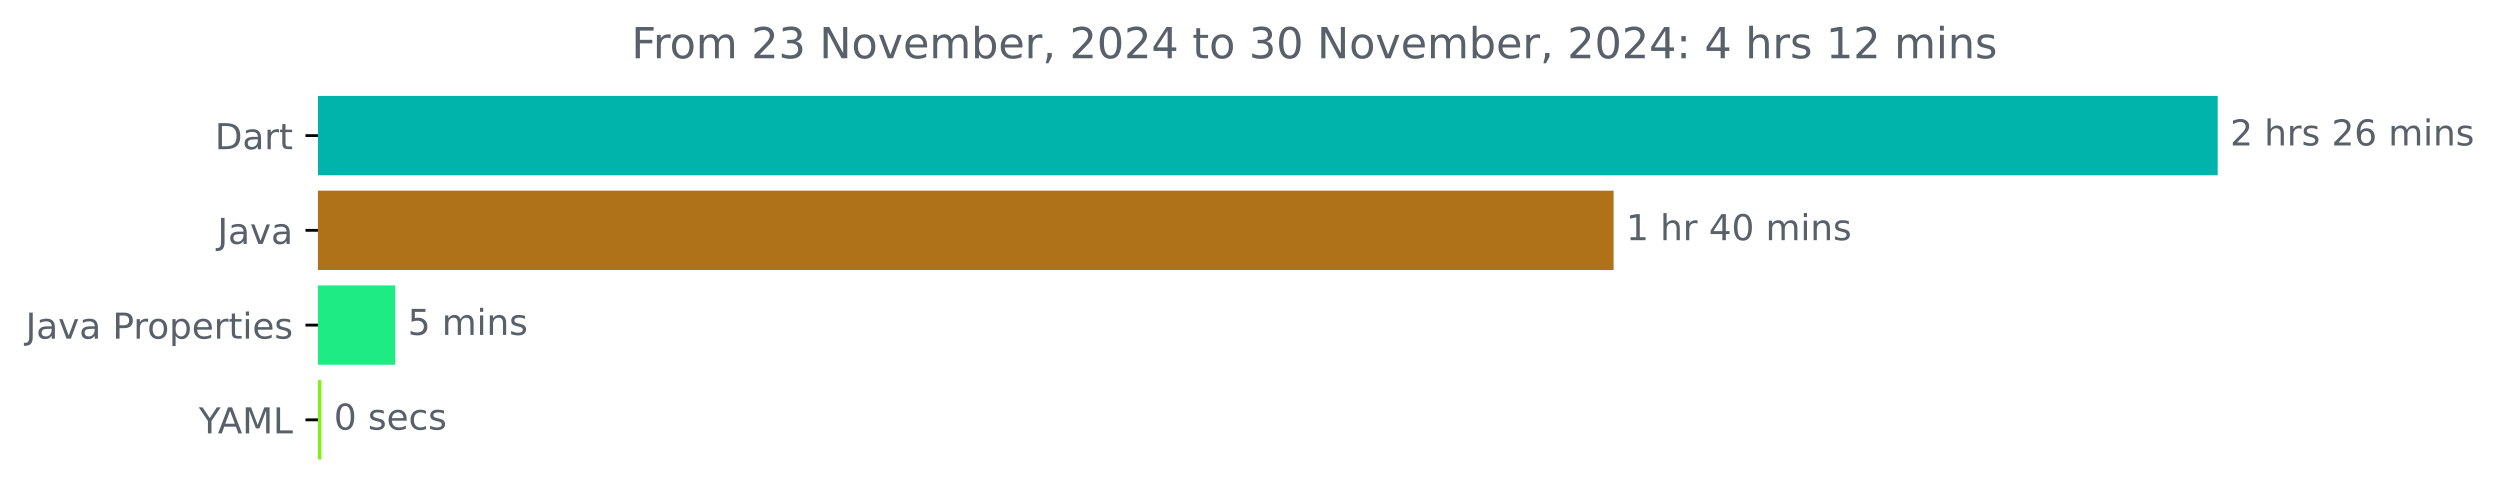
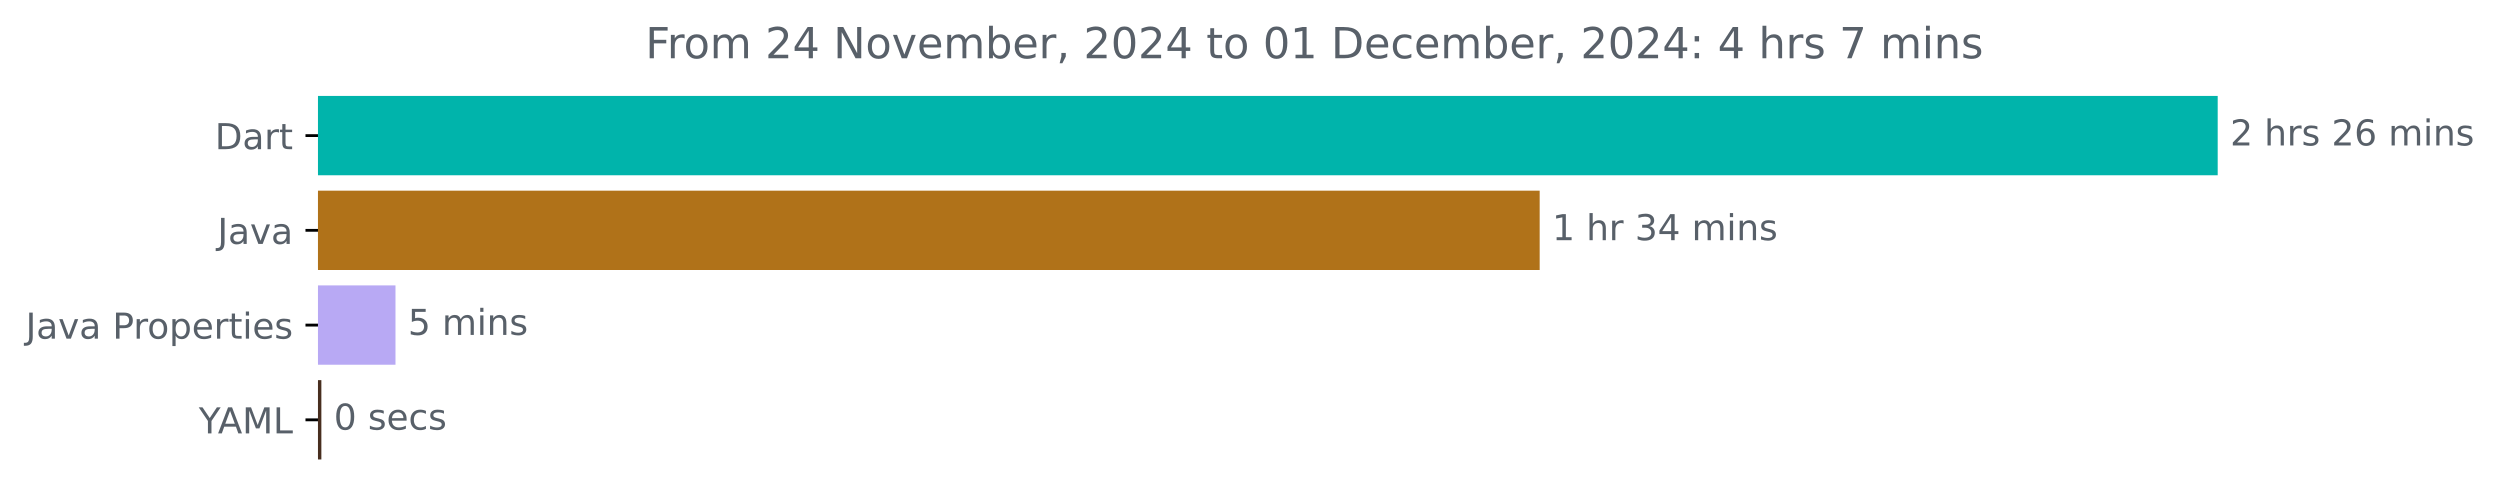
<svg xmlns="http://www.w3.org/2000/svg" xmlns:xlink="http://www.w3.org/1999/xlink" width="700.01pt" height="140.398pt" viewBox="0 0 700.01 140.398" version="1.1">
  <defs>
    <style type="text/css">*{stroke-linejoin: round; stroke-linecap: butt}</style>
  </defs>
  <g id="figure_1">
    <g id="patch_1">
      <path d="M 0 140.398  L 700.01 140.398  L 700.01 0  L 0 0  L 0 140.398  z " style="fill: none" />
    </g>
    <g id="axes_1">
      <g id="patch_2">
-         <path d="M 89.036 27.358  L 620.465 27.358  L 620.465 48.579  L 89.036 48.579  z " clip-path="url(#pbecb2b70dc)" style="fill: #00b4ab; stroke: #00b4ab; stroke-linejoin: miter" />
+         <path d="M 89.036 27.358  L 620.465 27.358  L 620.465 48.579  L 89.036 48.579  z " clip-path="url(#pe1f535af9a)" style="fill: #00b4ab; stroke: #00b4ab; stroke-linejoin: miter" />
      </g>
      <g id="patch_3">
-         <path d="M 89.036 53.884  L 451.315 53.884  L 451.315 75.105  L 89.036 75.105  z " clip-path="url(#pbecb2b70dc)" style="fill: #b07219; stroke: #b07219; stroke-linejoin: miter" />
+         <path d="M 89.036 53.884  L 430.617 53.884  L 430.617 75.105  L 89.036 75.105  z " clip-path="url(#pe1f535af9a)" style="fill: #b07219; stroke: #b07219; stroke-linejoin: miter" />
      </g>
      <g id="patch_4">
-         <path d="M 89.036 80.411  L 110.18 80.411  L 110.18 101.632  L 89.036 101.632  z " clip-path="url(#pbecb2b70dc)" style="fill: #1feb85; stroke: #1feb85; stroke-linejoin: miter" />
+         <path d="M 89.036 80.411  L 110.239 80.411  L 110.239 101.632  L 89.036 101.632  z " clip-path="url(#pe1f535af9a)" style="fill: #b8a9f4; stroke: #b8a9f4; stroke-linejoin: miter" />
      </g>
      <g id="patch_5">
-         <path d="M 89.036 106.937  L 89.494 106.937  L 89.494 128.158  L 89.036 128.158  z " clip-path="url(#pbecb2b70dc)" style="fill: #80f019; stroke: #80f019; stroke-linejoin: miter" />
+         <path d="M 89.036 106.937  L 89.483 106.937  L 89.483 128.158  L 89.036 128.158  z " clip-path="url(#pe1f535af9a)" style="fill: #482e1f; stroke: #482e1f; stroke-linejoin: miter" />
      </g>
      <g id="matplotlib.axis_1" />
      <g id="matplotlib.axis_2">
        <g id="ytick_1">
          <g id="line2d_1">
            <defs>
-               <path id="m2fad2f4f84" d="M 0 0  L -3.5 0  " style="stroke: #000000; stroke-width: 0.8" />
+               <path id="mbc15ce7978" d="M 0 0  L -3.5 0  " style="stroke: #000000; stroke-width: 0.8" />
            </defs>
            <g>
-               <use xlink:href="#m2fad2f4f84" x="89.036" y="37.969" style="stroke: #000000; stroke-width: 0.8" />
+               <use xlink:href="#mbc15ce7978" x="89.036" y="37.969" style="stroke: #000000; stroke-width: 0.8" />
            </g>
          </g>
          <g id="text_1">
            <g style="fill: #586069" transform="translate(60.17656 41.76787) scale(0.1 -0.1)">
              <defs>
                <path id="DejaVuSans-44" d="M 1259 4147  L 1259 519  L 2022 519  Q 2988 519 3436 956  Q 3884 1394 3884 2338  Q 3884 3275 3436 3711  Q 2988 4147 2022 4147  L 1259 4147  z M 628 4666  L 1925 4666  Q 3281 4666 3915 4102  Q 4550 3538 4550 2338  Q 4550 1131 3912 565  Q 3275 0 1925 0  L 628 0  L 628 4666  z " transform="scale(0.015625)" />
                <path id="DejaVuSans-61" d="M 2194 1759  Q 1497 1759 1228 1600  Q 959 1441 959 1056  Q 959 750 1161 570  Q 1363 391 1709 391  Q 2188 391 2477 730  Q 2766 1069 2766 1631  L 2766 1759  L 2194 1759  z M 3341 1997  L 3341 0  L 2766 0  L 2766 531  Q 2569 213 2275 61  Q 1981 -91 1556 -91  Q 1019 -91 701 211  Q 384 513 384 1019  Q 384 1609 779 1909  Q 1175 2209 1959 2209  L 2766 2209  L 2766 2266  Q 2766 2663 2505 2880  Q 2244 3097 1772 3097  Q 1472 3097 1187 3025  Q 903 2953 641 2809  L 641 3341  Q 956 3463 1253 3523  Q 1550 3584 1831 3584  Q 2591 3584 2966 3190  Q 3341 2797 3341 1997  z " transform="scale(0.015625)" />
                <path id="DejaVuSans-72" d="M 2631 2963  Q 2534 3019 2420 3045  Q 2306 3072 2169 3072  Q 1681 3072 1420 2755  Q 1159 2438 1159 1844  L 1159 0  L 581 0  L 581 3500  L 1159 3500  L 1159 2956  Q 1341 3275 1631 3429  Q 1922 3584 2338 3584  Q 2397 3584 2469 3576  Q 2541 3569 2628 3553  L 2631 2963  z " transform="scale(0.015625)" />
                <path id="DejaVuSans-74" d="M 1172 4494  L 1172 3500  L 2356 3500  L 2356 3053  L 1172 3053  L 1172 1153  Q 1172 725 1289 603  Q 1406 481 1766 481  L 2356 481  L 2356 0  L 1766 0  Q 1100 0 847 248  Q 594 497 594 1153  L 594 3053  L 172 3053  L 172 3500  L 594 3500  L 594 4494  L 1172 4494  z " transform="scale(0.015625)" />
              </defs>
              <use xlink:href="#DejaVuSans-44" />
              <use xlink:href="#DejaVuSans-61" x="77.002" />
              <use xlink:href="#DejaVuSans-72" x="138.281" />
              <use xlink:href="#DejaVuSans-74" x="179.395" />
            </g>
          </g>
        </g>
        <g id="ytick_2">
          <g id="line2d_2">
            <g>
-               <use xlink:href="#m2fad2f4f84" x="89.036" y="64.495" style="stroke: #000000; stroke-width: 0.8" />
+               <use xlink:href="#mbc15ce7978" x="89.036" y="64.495" style="stroke: #000000; stroke-width: 0.8" />
            </g>
          </g>
          <g id="text_2">
            <g style="fill: #586069" transform="translate(60.91094 68.29419) scale(0.1 -0.1)">
              <defs>
                <path id="DejaVuSans-4a" d="M 628 4666  L 1259 4666  L 1259 325  Q 1259 -519 939 -900  Q 619 -1281 -91 -1281  L -331 -1281  L -331 -750  L -134 -750  Q 284 -750 456 -515  Q 628 -281 628 325  L 628 4666  z " transform="scale(0.015625)" />
                <path id="DejaVuSans-76" d="M 191 3500  L 800 3500  L 1894 563  L 2988 3500  L 3597 3500  L 2284 0  L 1503 0  L 191 3500  z " transform="scale(0.015625)" />
              </defs>
              <use xlink:href="#DejaVuSans-4a" />
              <use xlink:href="#DejaVuSans-61" x="29.492" />
              <use xlink:href="#DejaVuSans-76" x="90.771" />
              <use xlink:href="#DejaVuSans-61" x="149.951" />
            </g>
          </g>
        </g>
        <g id="ytick_3">
          <g id="line2d_3">
            <g>
-               <use xlink:href="#m2fad2f4f84" x="89.036" y="91.021" style="stroke: #000000; stroke-width: 0.8" />
+               <use xlink:href="#mbc15ce7978" x="89.036" y="91.021" style="stroke: #000000; stroke-width: 0.8" />
            </g>
          </g>
          <g id="text_3">
            <g style="fill: #586069" transform="translate(7.2 94.8205) scale(0.1 -0.1)">
              <defs>
                <path id="DejaVuSans-20" transform="scale(0.015625)" />
                <path id="DejaVuSans-50" d="M 1259 4147  L 1259 2394  L 2053 2394  Q 2494 2394 2734 2622  Q 2975 2850 2975 3272  Q 2975 3691 2734 3919  Q 2494 4147 2053 4147  L 1259 4147  z M 628 4666  L 2053 4666  Q 2838 4666 3239 4311  Q 3641 3956 3641 3272  Q 3641 2581 3239 2228  Q 2838 1875 2053 1875  L 1259 1875  L 1259 0  L 628 0  L 628 4666  z " transform="scale(0.015625)" />
                <path id="DejaVuSans-6f" d="M 1959 3097  Q 1497 3097 1228 2736  Q 959 2375 959 1747  Q 959 1119 1226 758  Q 1494 397 1959 397  Q 2419 397 2687 759  Q 2956 1122 2956 1747  Q 2956 2369 2687 2733  Q 2419 3097 1959 3097  z M 1959 3584  Q 2709 3584 3137 3096  Q 3566 2609 3566 1747  Q 3566 888 3137 398  Q 2709 -91 1959 -91  Q 1206 -91 779 398  Q 353 888 353 1747  Q 353 2609 779 3096  Q 1206 3584 1959 3584  z " transform="scale(0.015625)" />
                <path id="DejaVuSans-70" d="M 1159 525  L 1159 -1331  L 581 -1331  L 581 3500  L 1159 3500  L 1159 2969  Q 1341 3281 1617 3432  Q 1894 3584 2278 3584  Q 2916 3584 3314 3078  Q 3713 2572 3713 1747  Q 3713 922 3314 415  Q 2916 -91 2278 -91  Q 1894 -91 1617 61  Q 1341 213 1159 525  z M 3116 1747  Q 3116 2381 2855 2742  Q 2594 3103 2138 3103  Q 1681 3103 1420 2742  Q 1159 2381 1159 1747  Q 1159 1113 1420 752  Q 1681 391 2138 391  Q 2594 391 2855 752  Q 3116 1113 3116 1747  z " transform="scale(0.015625)" />
                <path id="DejaVuSans-65" d="M 3597 1894  L 3597 1613  L 953 1613  Q 991 1019 1311 708  Q 1631 397 2203 397  Q 2534 397 2845 478  Q 3156 559 3463 722  L 3463 178  Q 3153 47 2828 -22  Q 2503 -91 2169 -91  Q 1331 -91 842 396  Q 353 884 353 1716  Q 353 2575 817 3079  Q 1281 3584 2069 3584  Q 2775 3584 3186 3129  Q 3597 2675 3597 1894  z M 3022 2063  Q 3016 2534 2758 2815  Q 2500 3097 2075 3097  Q 1594 3097 1305 2825  Q 1016 2553 972 2059  L 3022 2063  z " transform="scale(0.015625)" />
                <path id="DejaVuSans-69" d="M 603 3500  L 1178 3500  L 1178 0  L 603 0  L 603 3500  z M 603 4863  L 1178 4863  L 1178 4134  L 603 4134  L 603 4863  z " transform="scale(0.015625)" />
                <path id="DejaVuSans-73" d="M 2834 3397  L 2834 2853  Q 2591 2978 2328 3040  Q 2066 3103 1784 3103  Q 1356 3103 1142 2972  Q 928 2841 928 2578  Q 928 2378 1081 2264  Q 1234 2150 1697 2047  L 1894 2003  Q 2506 1872 2764 1633  Q 3022 1394 3022 966  Q 3022 478 2636 193  Q 2250 -91 1575 -91  Q 1294 -91 989 -36  Q 684 19 347 128  L 347 722  Q 666 556 975 473  Q 1284 391 1588 391  Q 1994 391 2212 530  Q 2431 669 2431 922  Q 2431 1156 2273 1281  Q 2116 1406 1581 1522  L 1381 1569  Q 847 1681 609 1914  Q 372 2147 372 2553  Q 372 3047 722 3315  Q 1072 3584 1716 3584  Q 2034 3584 2315 3537  Q 2597 3491 2834 3397  z " transform="scale(0.015625)" />
              </defs>
              <use xlink:href="#DejaVuSans-4a" />
              <use xlink:href="#DejaVuSans-61" x="29.492" />
              <use xlink:href="#DejaVuSans-76" x="90.771" />
              <use xlink:href="#DejaVuSans-61" x="149.951" />
              <use xlink:href="#DejaVuSans-20" x="211.23" />
              <use xlink:href="#DejaVuSans-50" x="243.018" />
              <use xlink:href="#DejaVuSans-72" x="301.57" />
              <use xlink:href="#DejaVuSans-6f" x="340.434" />
              <use xlink:href="#DejaVuSans-70" x="401.615" />
              <use xlink:href="#DejaVuSans-65" x="465.092" />
              <use xlink:href="#DejaVuSans-72" x="526.615" />
              <use xlink:href="#DejaVuSans-74" x="567.729" />
              <use xlink:href="#DejaVuSans-69" x="606.938" />
              <use xlink:href="#DejaVuSans-65" x="634.721" />
              <use xlink:href="#DejaVuSans-73" x="696.244" />
            </g>
          </g>
        </g>
        <g id="ytick_4">
          <g id="line2d_4">
            <g>
-               <use xlink:href="#m2fad2f4f84" x="89.036" y="117.548" style="stroke: #000000; stroke-width: 0.8" />
+               <use xlink:href="#mbc15ce7978" x="89.036" y="117.548" style="stroke: #000000; stroke-width: 0.8" />
            </g>
          </g>
          <g id="text_4">
            <g style="fill: #586069" transform="translate(55.6625 121.3468) scale(0.1 -0.1)">
              <defs>
                <path id="DejaVuSans-59" d="M -13 4666  L 666 4666  L 1959 2747  L 3244 4666  L 3922 4666  L 2272 2222  L 2272 0  L 1638 0  L 1638 2222  L -13 4666  z " transform="scale(0.015625)" />
                <path id="DejaVuSans-41" d="M 2188 4044  L 1331 1722  L 3047 1722  L 2188 4044  z M 1831 4666  L 2547 4666  L 4325 0  L 3669 0  L 3244 1197  L 1141 1197  L 716 0  L 50 0  L 1831 4666  z " transform="scale(0.015625)" />
                <path id="DejaVuSans-4d" d="M 628 4666  L 1569 4666  L 2759 1491  L 3956 4666  L 4897 4666  L 4897 0  L 4281 0  L 4281 4097  L 3078 897  L 2444 897  L 1241 4097  L 1241 0  L 628 0  L 628 4666  z " transform="scale(0.015625)" />
                <path id="DejaVuSans-4c" d="M 628 4666  L 1259 4666  L 1259 531  L 3531 531  L 3531 0  L 628 0  L 628 4666  z " transform="scale(0.015625)" />
              </defs>
              <use xlink:href="#DejaVuSans-59" />
              <use xlink:href="#DejaVuSans-41" x="53.334" />
              <use xlink:href="#DejaVuSans-4d" x="121.742" />
              <use xlink:href="#DejaVuSans-4c" x="208.021" />
            </g>
          </g>
        </g>
      </g>
      <g id="text_5">
        <g style="fill: #586069" transform="translate(624.4645 40.72803) scale(0.1 -0.1)">
          <defs>
            <path id="DejaVuSans-32" d="M 1228 531  L 3431 531  L 3431 0  L 469 0  L 469 531  Q 828 903 1448 1529  Q 2069 2156 2228 2338  Q 2531 2678 2651 2914  Q 2772 3150 2772 3378  Q 2772 3750 2511 3984  Q 2250 4219 1831 4219  Q 1534 4219 1204 4116  Q 875 4013 500 3803  L 500 4441  Q 881 4594 1212 4672  Q 1544 4750 1819 4750  Q 2544 4750 2975 4387  Q 3406 4025 3406 3419  Q 3406 3131 3298 2873  Q 3191 2616 2906 2266  Q 2828 2175 2409 1742  Q 1991 1309 1228 531  z " transform="scale(0.015625)" />
            <path id="DejaVuSans-68" d="M 3513 2113  L 3513 0  L 2938 0  L 2938 2094  Q 2938 2591 2744 2837  Q 2550 3084 2163 3084  Q 1697 3084 1428 2787  Q 1159 2491 1159 1978  L 1159 0  L 581 0  L 581 4863  L 1159 4863  L 1159 2956  Q 1366 3272 1645 3428  Q 1925 3584 2291 3584  Q 2894 3584 3203 3211  Q 3513 2838 3513 2113  z " transform="scale(0.015625)" />
            <path id="DejaVuSans-36" d="M 2113 2584  Q 1688 2584 1439 2293  Q 1191 2003 1191 1497  Q 1191 994 1439 701  Q 1688 409 2113 409  Q 2538 409 2786 701  Q 3034 994 3034 1497  Q 3034 2003 2786 2293  Q 2538 2584 2113 2584  z M 3366 4563  L 3366 3988  Q 3128 4100 2886 4159  Q 2644 4219 2406 4219  Q 1781 4219 1451 3797  Q 1122 3375 1075 2522  Q 1259 2794 1537 2939  Q 1816 3084 2150 3084  Q 2853 3084 3261 2657  Q 3669 2231 3669 1497  Q 3669 778 3244 343  Q 2819 -91 2113 -91  Q 1303 -91 875 529  Q 447 1150 447 2328  Q 447 3434 972 4092  Q 1497 4750 2381 4750  Q 2619 4750 2861 4703  Q 3103 4656 3366 4563  z " transform="scale(0.015625)" />
            <path id="DejaVuSans-6d" d="M 3328 2828  Q 3544 3216 3844 3400  Q 4144 3584 4550 3584  Q 5097 3584 5394 3201  Q 5691 2819 5691 2113  L 5691 0  L 5113 0  L 5113 2094  Q 5113 2597 4934 2840  Q 4756 3084 4391 3084  Q 3944 3084 3684 2787  Q 3425 2491 3425 1978  L 3425 0  L 2847 0  L 2847 2094  Q 2847 2600 2669 2842  Q 2491 3084 2119 3084  Q 1678 3084 1418 2786  Q 1159 2488 1159 1978  L 1159 0  L 581 0  L 581 3500  L 1159 3500  L 1159 2956  Q 1356 3278 1631 3431  Q 1906 3584 2284 3584  Q 2666 3584 2933 3390  Q 3200 3197 3328 2828  z " transform="scale(0.015625)" />
            <path id="DejaVuSans-6e" d="M 3513 2113  L 3513 0  L 2938 0  L 2938 2094  Q 2938 2591 2744 2837  Q 2550 3084 2163 3084  Q 1697 3084 1428 2787  Q 1159 2491 1159 1978  L 1159 0  L 581 0  L 581 3500  L 1159 3500  L 1159 2956  Q 1366 3272 1645 3428  Q 1925 3584 2291 3584  Q 2894 3584 3203 3211  Q 3513 2838 3513 2113  z " transform="scale(0.015625)" />
          </defs>
          <use xlink:href="#DejaVuSans-32" />
          <use xlink:href="#DejaVuSans-20" x="63.623" />
          <use xlink:href="#DejaVuSans-68" x="95.41" />
          <use xlink:href="#DejaVuSans-72" x="158.789" />
          <use xlink:href="#DejaVuSans-73" x="199.902" />
          <use xlink:href="#DejaVuSans-20" x="252.002" />
          <use xlink:href="#DejaVuSans-32" x="283.789" />
          <use xlink:href="#DejaVuSans-36" x="347.412" />
          <use xlink:href="#DejaVuSans-20" x="411.035" />
          <use xlink:href="#DejaVuSans-6d" x="442.822" />
          <use xlink:href="#DejaVuSans-69" x="540.234" />
          <use xlink:href="#DejaVuSans-6e" x="568.018" />
          <use xlink:href="#DejaVuSans-73" x="631.396" />
        </g>
      </g>
      <g id="text_6">
-         <g style="fill: #586069" transform="translate(455.3154 67.25434) scale(0.1 -0.1)">
+         <g style="fill: #586069" transform="translate(434.6175 67.25434) scale(0.1 -0.1)">
          <defs>
            <path id="DejaVuSans-31" d="M 794 531  L 1825 531  L 1825 4091  L 703 3866  L 703 4441  L 1819 4666  L 2450 4666  L 2450 531  L 3481 531  L 3481 0  L 794 0  L 794 531  z " transform="scale(0.015625)" />
+             <path id="DejaVuSans-33" d="M 2597 2516  Q 3050 2419 3304 2112  Q 3559 1806 3559 1356  Q 3559 666 3084 287  Q 2609 -91 1734 -91  Q 1441 -91 1130 -33  Q 819 25 488 141  L 488 750  Q 750 597 1062 519  Q 1375 441 1716 441  Q 2309 441 2620 675  Q 2931 909 2931 1356  Q 2931 1769 2642 2001  Q 2353 2234 1838 2234  L 1294 2234  L 1294 2753  L 1863 2753  Q 2328 2753 2575 2939  Q 2822 3125 2822 3475  Q 2822 3834 2567 4026  Q 2313 4219 1838 4219  Q 1578 4219 1281 4162  Q 984 4106 628 3988  L 628 4550  Q 988 4650 1302 4700  Q 1616 4750 1894 4750  Q 2613 4750 3031 4423  Q 3450 4097 3450 3541  Q 3450 3153 3228 2886  Q 3006 2619 2597 2516  z " transform="scale(0.015625)" />
            <path id="DejaVuSans-34" d="M 2419 4116  L 825 1625  L 2419 1625  L 2419 4116  z M 2253 4666  L 3047 4666  L 3047 1625  L 3713 1625  L 3713 1100  L 3047 1100  L 3047 0  L 2419 0  L 2419 1100  L 313 1100  L 313 1709  L 2253 4666  z " transform="scale(0.015625)" />
-             <path id="DejaVuSans-30" d="M 2034 4250  Q 1547 4250 1301 3770  Q 1056 3291 1056 2328  Q 1056 1369 1301 889  Q 1547 409 2034 409  Q 2525 409 2770 889  Q 3016 1369 3016 2328  Q 3016 3291 2770 3770  Q 2525 4250 2034 4250  z M 2034 4750  Q 2819 4750 3233 4129  Q 3647 3509 3647 2328  Q 3647 1150 3233 529  Q 2819 -91 2034 -91  Q 1250 -91 836 529  Q 422 1150 422 2328  Q 422 3509 836 4129  Q 1250 4750 2034 4750  z " transform="scale(0.015625)" />
          </defs>
          <use xlink:href="#DejaVuSans-31" />
          <use xlink:href="#DejaVuSans-20" x="63.623" />
          <use xlink:href="#DejaVuSans-68" x="95.41" />
          <use xlink:href="#DejaVuSans-72" x="158.789" />
          <use xlink:href="#DejaVuSans-20" x="199.902" />
-           <use xlink:href="#DejaVuSans-34" x="231.689" />
-           <use xlink:href="#DejaVuSans-30" x="295.312" />
+           <use xlink:href="#DejaVuSans-33" x="231.689" />
+           <use xlink:href="#DejaVuSans-34" x="295.312" />
          <use xlink:href="#DejaVuSans-20" x="358.936" />
          <use xlink:href="#DejaVuSans-6d" x="390.723" />
          <use xlink:href="#DejaVuSans-69" x="488.135" />
          <use xlink:href="#DejaVuSans-6e" x="515.918" />
          <use xlink:href="#DejaVuSans-73" x="579.297" />
        </g>
      </g>
      <g id="text_7">
-         <g style="fill: #586069" transform="translate(114.1796 93.78066) scale(0.1 -0.1)">
+         <g style="fill: #586069" transform="translate(114.2394 93.78066) scale(0.1 -0.1)">
          <defs>
            <path id="DejaVuSans-35" d="M 691 4666  L 3169 4666  L 3169 4134  L 1269 4134  L 1269 2991  Q 1406 3038 1543 3061  Q 1681 3084 1819 3084  Q 2600 3084 3056 2656  Q 3513 2228 3513 1497  Q 3513 744 3044 326  Q 2575 -91 1722 -91  Q 1428 -91 1123 -41  Q 819 9 494 109  L 494 744  Q 775 591 1075 516  Q 1375 441 1709 441  Q 2250 441 2565 725  Q 2881 1009 2881 1497  Q 2881 1984 2565 2268  Q 2250 2553 1709 2553  Q 1456 2553 1204 2497  Q 953 2441 691 2322  L 691 4666  z " transform="scale(0.015625)" />
          </defs>
          <use xlink:href="#DejaVuSans-35" />
          <use xlink:href="#DejaVuSans-20" x="63.623" />
          <use xlink:href="#DejaVuSans-6d" x="95.41" />
          <use xlink:href="#DejaVuSans-69" x="192.822" />
          <use xlink:href="#DejaVuSans-6e" x="220.605" />
          <use xlink:href="#DejaVuSans-73" x="283.984" />
        </g>
      </g>
      <g id="text_8">
-         <g style="fill: #586069" transform="translate(93.49359 120.307) scale(0.1 -0.1)">
-           <defs>
+         <g style="fill: #586069" transform="translate(93.48327 120.307) scale(0.1 -0.1)">
+           <defs>
+             <path id="DejaVuSans-30" d="M 2034 4250  Q 1547 4250 1301 3770  Q 1056 3291 1056 2328  Q 1056 1369 1301 889  Q 1547 409 2034 409  Q 2525 409 2770 889  Q 3016 1369 3016 2328  Q 3016 3291 2770 3770  Q 2525 4250 2034 4250  z M 2034 4750  Q 2819 4750 3233 4129  Q 3647 3509 3647 2328  Q 3647 1150 3233 529  Q 2819 -91 2034 -91  Q 1250 -91 836 529  Q 422 1150 422 2328  Q 422 3509 836 4129  Q 1250 4750 2034 4750  z " transform="scale(0.015625)" />
            <path id="DejaVuSans-63" d="M 3122 3366  L 3122 2828  Q 2878 2963 2633 3030  Q 2388 3097 2138 3097  Q 1578 3097 1268 2742  Q 959 2388 959 1747  Q 959 1106 1268 751  Q 1578 397 2138 397  Q 2388 397 2633 464  Q 2878 531 3122 666  L 3122 134  Q 2881 22 2623 -34  Q 2366 -91 2075 -91  Q 1284 -91 818 406  Q 353 903 353 1747  Q 353 2603 823 3093  Q 1294 3584 2113 3584  Q 2378 3584 2631 3529  Q 2884 3475 3122 3366  z " transform="scale(0.015625)" />
          </defs>
          <use xlink:href="#DejaVuSans-30" />
          <use xlink:href="#DejaVuSans-20" x="63.623" />
          <use xlink:href="#DejaVuSans-73" x="95.41" />
          <use xlink:href="#DejaVuSans-65" x="147.51" />
          <use xlink:href="#DejaVuSans-63" x="209.033" />
          <use xlink:href="#DejaVuSans-73" x="264.014" />
        </g>
      </g>
      <g id="text_9">
-         <g style="fill: #586069" transform="translate(176.8122 16.31812) scale(0.12 -0.12)">
+         <g style="fill: #586069" transform="translate(180.73 16.31812) scale(0.12 -0.12)">
          <defs>
            <path id="DejaVuSans-46" d="M 628 4666  L 3309 4666  L 3309 4134  L 1259 4134  L 1259 2759  L 3109 2759  L 3109 2228  L 1259 2228  L 1259 0  L 628 0  L 628 4666  z " transform="scale(0.015625)" />
-             <path id="DejaVuSans-33" d="M 2597 2516  Q 3050 2419 3304 2112  Q 3559 1806 3559 1356  Q 3559 666 3084 287  Q 2609 -91 1734 -91  Q 1441 -91 1130 -33  Q 819 25 488 141  L 488 750  Q 750 597 1062 519  Q 1375 441 1716 441  Q 2309 441 2620 675  Q 2931 909 2931 1356  Q 2931 1769 2642 2001  Q 2353 2234 1838 2234  L 1294 2234  L 1294 2753  L 1863 2753  Q 2328 2753 2575 2939  Q 2822 3125 2822 3475  Q 2822 3834 2567 4026  Q 2313 4219 1838 4219  Q 1578 4219 1281 4162  Q 984 4106 628 3988  L 628 4550  Q 988 4650 1302 4700  Q 1616 4750 1894 4750  Q 2613 4750 3031 4423  Q 3450 4097 3450 3541  Q 3450 3153 3228 2886  Q 3006 2619 2597 2516  z " transform="scale(0.015625)" />
            <path id="DejaVuSans-4e" d="M 628 4666  L 1478 4666  L 3547 763  L 3547 4666  L 4159 4666  L 4159 0  L 3309 0  L 1241 3903  L 1241 0  L 628 0  L 628 4666  z " transform="scale(0.015625)" />
            <path id="DejaVuSans-62" d="M 3116 1747  Q 3116 2381 2855 2742  Q 2594 3103 2138 3103  Q 1681 3103 1420 2742  Q 1159 2381 1159 1747  Q 1159 1113 1420 752  Q 1681 391 2138 391  Q 2594 391 2855 752  Q 3116 1113 3116 1747  z M 1159 2969  Q 1341 3281 1617 3432  Q 1894 3584 2278 3584  Q 2916 3584 3314 3078  Q 3713 2572 3713 1747  Q 3713 922 3314 415  Q 2916 -91 2278 -91  Q 1894 -91 1617 61  Q 1341 213 1159 525  L 1159 0  L 581 0  L 581 4863  L 1159 4863  L 1159 2969  z " transform="scale(0.015625)" />
            <path id="DejaVuSans-2c" d="M 750 794  L 1409 794  L 1409 256  L 897 -744  L 494 -744  L 750 256  L 750 794  z " transform="scale(0.015625)" />
            <path id="DejaVuSans-3a" d="M 750 794  L 1409 794  L 1409 0  L 750 0  L 750 794  z M 750 3309  L 1409 3309  L 1409 2516  L 750 2516  L 750 3309  z " transform="scale(0.015625)" />
+             <path id="DejaVuSans-37" d="M 525 4666  L 3525 4666  L 3525 4397  L 1831 0  L 1172 0  L 2766 4134  L 525 4134  L 525 4666  z " transform="scale(0.015625)" />
          </defs>
          <use xlink:href="#DejaVuSans-46" />
          <use xlink:href="#DejaVuSans-72" x="50.27" />
          <use xlink:href="#DejaVuSans-6f" x="89.133" />
          <use xlink:href="#DejaVuSans-6d" x="150.314" />
          <use xlink:href="#DejaVuSans-20" x="247.727" />
          <use xlink:href="#DejaVuSans-32" x="279.514" />
-           <use xlink:href="#DejaVuSans-33" x="343.137" />
+           <use xlink:href="#DejaVuSans-34" x="343.137" />
          <use xlink:href="#DejaVuSans-20" x="406.76" />
          <use xlink:href="#DejaVuSans-4e" x="438.547" />
          <use xlink:href="#DejaVuSans-6f" x="513.352" />
          <use xlink:href="#DejaVuSans-76" x="574.533" />
          <use xlink:href="#DejaVuSans-65" x="633.713" />
          <use xlink:href="#DejaVuSans-6d" x="695.236" />
          <use xlink:href="#DejaVuSans-62" x="792.648" />
          <use xlink:href="#DejaVuSans-65" x="856.125" />
          <use xlink:href="#DejaVuSans-72" x="917.648" />
          <use xlink:href="#DejaVuSans-2c" x="958.762" />
          <use xlink:href="#DejaVuSans-20" x="990.549" />
          <use xlink:href="#DejaVuSans-32" x="1022.336" />
          <use xlink:href="#DejaVuSans-30" x="1085.959" />
          <use xlink:href="#DejaVuSans-32" x="1149.582" />
          <use xlink:href="#DejaVuSans-34" x="1213.205" />
          <use xlink:href="#DejaVuSans-20" x="1276.828" />
          <use xlink:href="#DejaVuSans-74" x="1308.615" />
          <use xlink:href="#DejaVuSans-6f" x="1347.824" />
          <use xlink:href="#DejaVuSans-20" x="1409.006" />
-           <use xlink:href="#DejaVuSans-33" x="1440.793" />
-           <use xlink:href="#DejaVuSans-30" x="1504.416" />
+           <use xlink:href="#DejaVuSans-30" x="1440.793" />
+           <use xlink:href="#DejaVuSans-31" x="1504.416" />
          <use xlink:href="#DejaVuSans-20" x="1568.039" />
-           <use xlink:href="#DejaVuSans-4e" x="1599.826" />
-           <use xlink:href="#DejaVuSans-6f" x="1674.631" />
-           <use xlink:href="#DejaVuSans-76" x="1735.812" />
-           <use xlink:href="#DejaVuSans-65" x="1794.992" />
-           <use xlink:href="#DejaVuSans-6d" x="1856.516" />
-           <use xlink:href="#DejaVuSans-62" x="1953.928" />
-           <use xlink:href="#DejaVuSans-65" x="2017.404" />
-           <use xlink:href="#DejaVuSans-72" x="2078.928" />
-           <use xlink:href="#DejaVuSans-2c" x="2120.041" />
-           <use xlink:href="#DejaVuSans-20" x="2151.828" />
-           <use xlink:href="#DejaVuSans-32" x="2183.615" />
-           <use xlink:href="#DejaVuSans-30" x="2247.238" />
-           <use xlink:href="#DejaVuSans-32" x="2310.861" />
-           <use xlink:href="#DejaVuSans-34" x="2374.484" />
-           <use xlink:href="#DejaVuSans-3a" x="2438.107" />
-           <use xlink:href="#DejaVuSans-20" x="2471.799" />
-           <use xlink:href="#DejaVuSans-34" x="2503.586" />
-           <use xlink:href="#DejaVuSans-20" x="2567.209" />
-           <use xlink:href="#DejaVuSans-68" x="2598.996" />
-           <use xlink:href="#DejaVuSans-72" x="2662.375" />
-           <use xlink:href="#DejaVuSans-73" x="2703.488" />
-           <use xlink:href="#DejaVuSans-20" x="2755.588" />
-           <use xlink:href="#DejaVuSans-31" x="2787.375" />
-           <use xlink:href="#DejaVuSans-32" x="2850.998" />
-           <use xlink:href="#DejaVuSans-20" x="2914.621" />
-           <use xlink:href="#DejaVuSans-6d" x="2946.408" />
-           <use xlink:href="#DejaVuSans-69" x="3043.82" />
-           <use xlink:href="#DejaVuSans-6e" x="3071.604" />
-           <use xlink:href="#DejaVuSans-73" x="3134.982" />
+           <use xlink:href="#DejaVuSans-44" x="1599.826" />
+           <use xlink:href="#DejaVuSans-65" x="1676.828" />
+           <use xlink:href="#DejaVuSans-63" x="1738.352" />
+           <use xlink:href="#DejaVuSans-65" x="1793.332" />
+           <use xlink:href="#DejaVuSans-6d" x="1854.855" />
+           <use xlink:href="#DejaVuSans-62" x="1952.268" />
+           <use xlink:href="#DejaVuSans-65" x="2015.744" />
+           <use xlink:href="#DejaVuSans-72" x="2077.268" />
+           <use xlink:href="#DejaVuSans-2c" x="2118.381" />
+           <use xlink:href="#DejaVuSans-20" x="2150.168" />
+           <use xlink:href="#DejaVuSans-32" x="2181.955" />
+           <use xlink:href="#DejaVuSans-30" x="2245.578" />
+           <use xlink:href="#DejaVuSans-32" x="2309.201" />
+           <use xlink:href="#DejaVuSans-34" x="2372.824" />
+           <use xlink:href="#DejaVuSans-3a" x="2436.447" />
+           <use xlink:href="#DejaVuSans-20" x="2470.139" />
+           <use xlink:href="#DejaVuSans-34" x="2501.926" />
+           <use xlink:href="#DejaVuSans-20" x="2565.549" />
+           <use xlink:href="#DejaVuSans-68" x="2597.336" />
+           <use xlink:href="#DejaVuSans-72" x="2660.715" />
+           <use xlink:href="#DejaVuSans-73" x="2701.828" />
+           <use xlink:href="#DejaVuSans-20" x="2753.928" />
+           <use xlink:href="#DejaVuSans-37" x="2785.715" />
+           <use xlink:href="#DejaVuSans-20" x="2849.338" />
+           <use xlink:href="#DejaVuSans-6d" x="2881.125" />
+           <use xlink:href="#DejaVuSans-69" x="2978.537" />
+           <use xlink:href="#DejaVuSans-6e" x="3006.32" />
+           <use xlink:href="#DejaVuSans-73" x="3069.699" />
        </g>
      </g>
    </g>
  </g>
  <defs>
-     <clipPath id="pbecb2b70dc">
+     <clipPath id="pe1f535af9a">
      <rect x="89.036" y="22.318" width="558" height="110.88" />
    </clipPath>
  </defs>
</svg>
